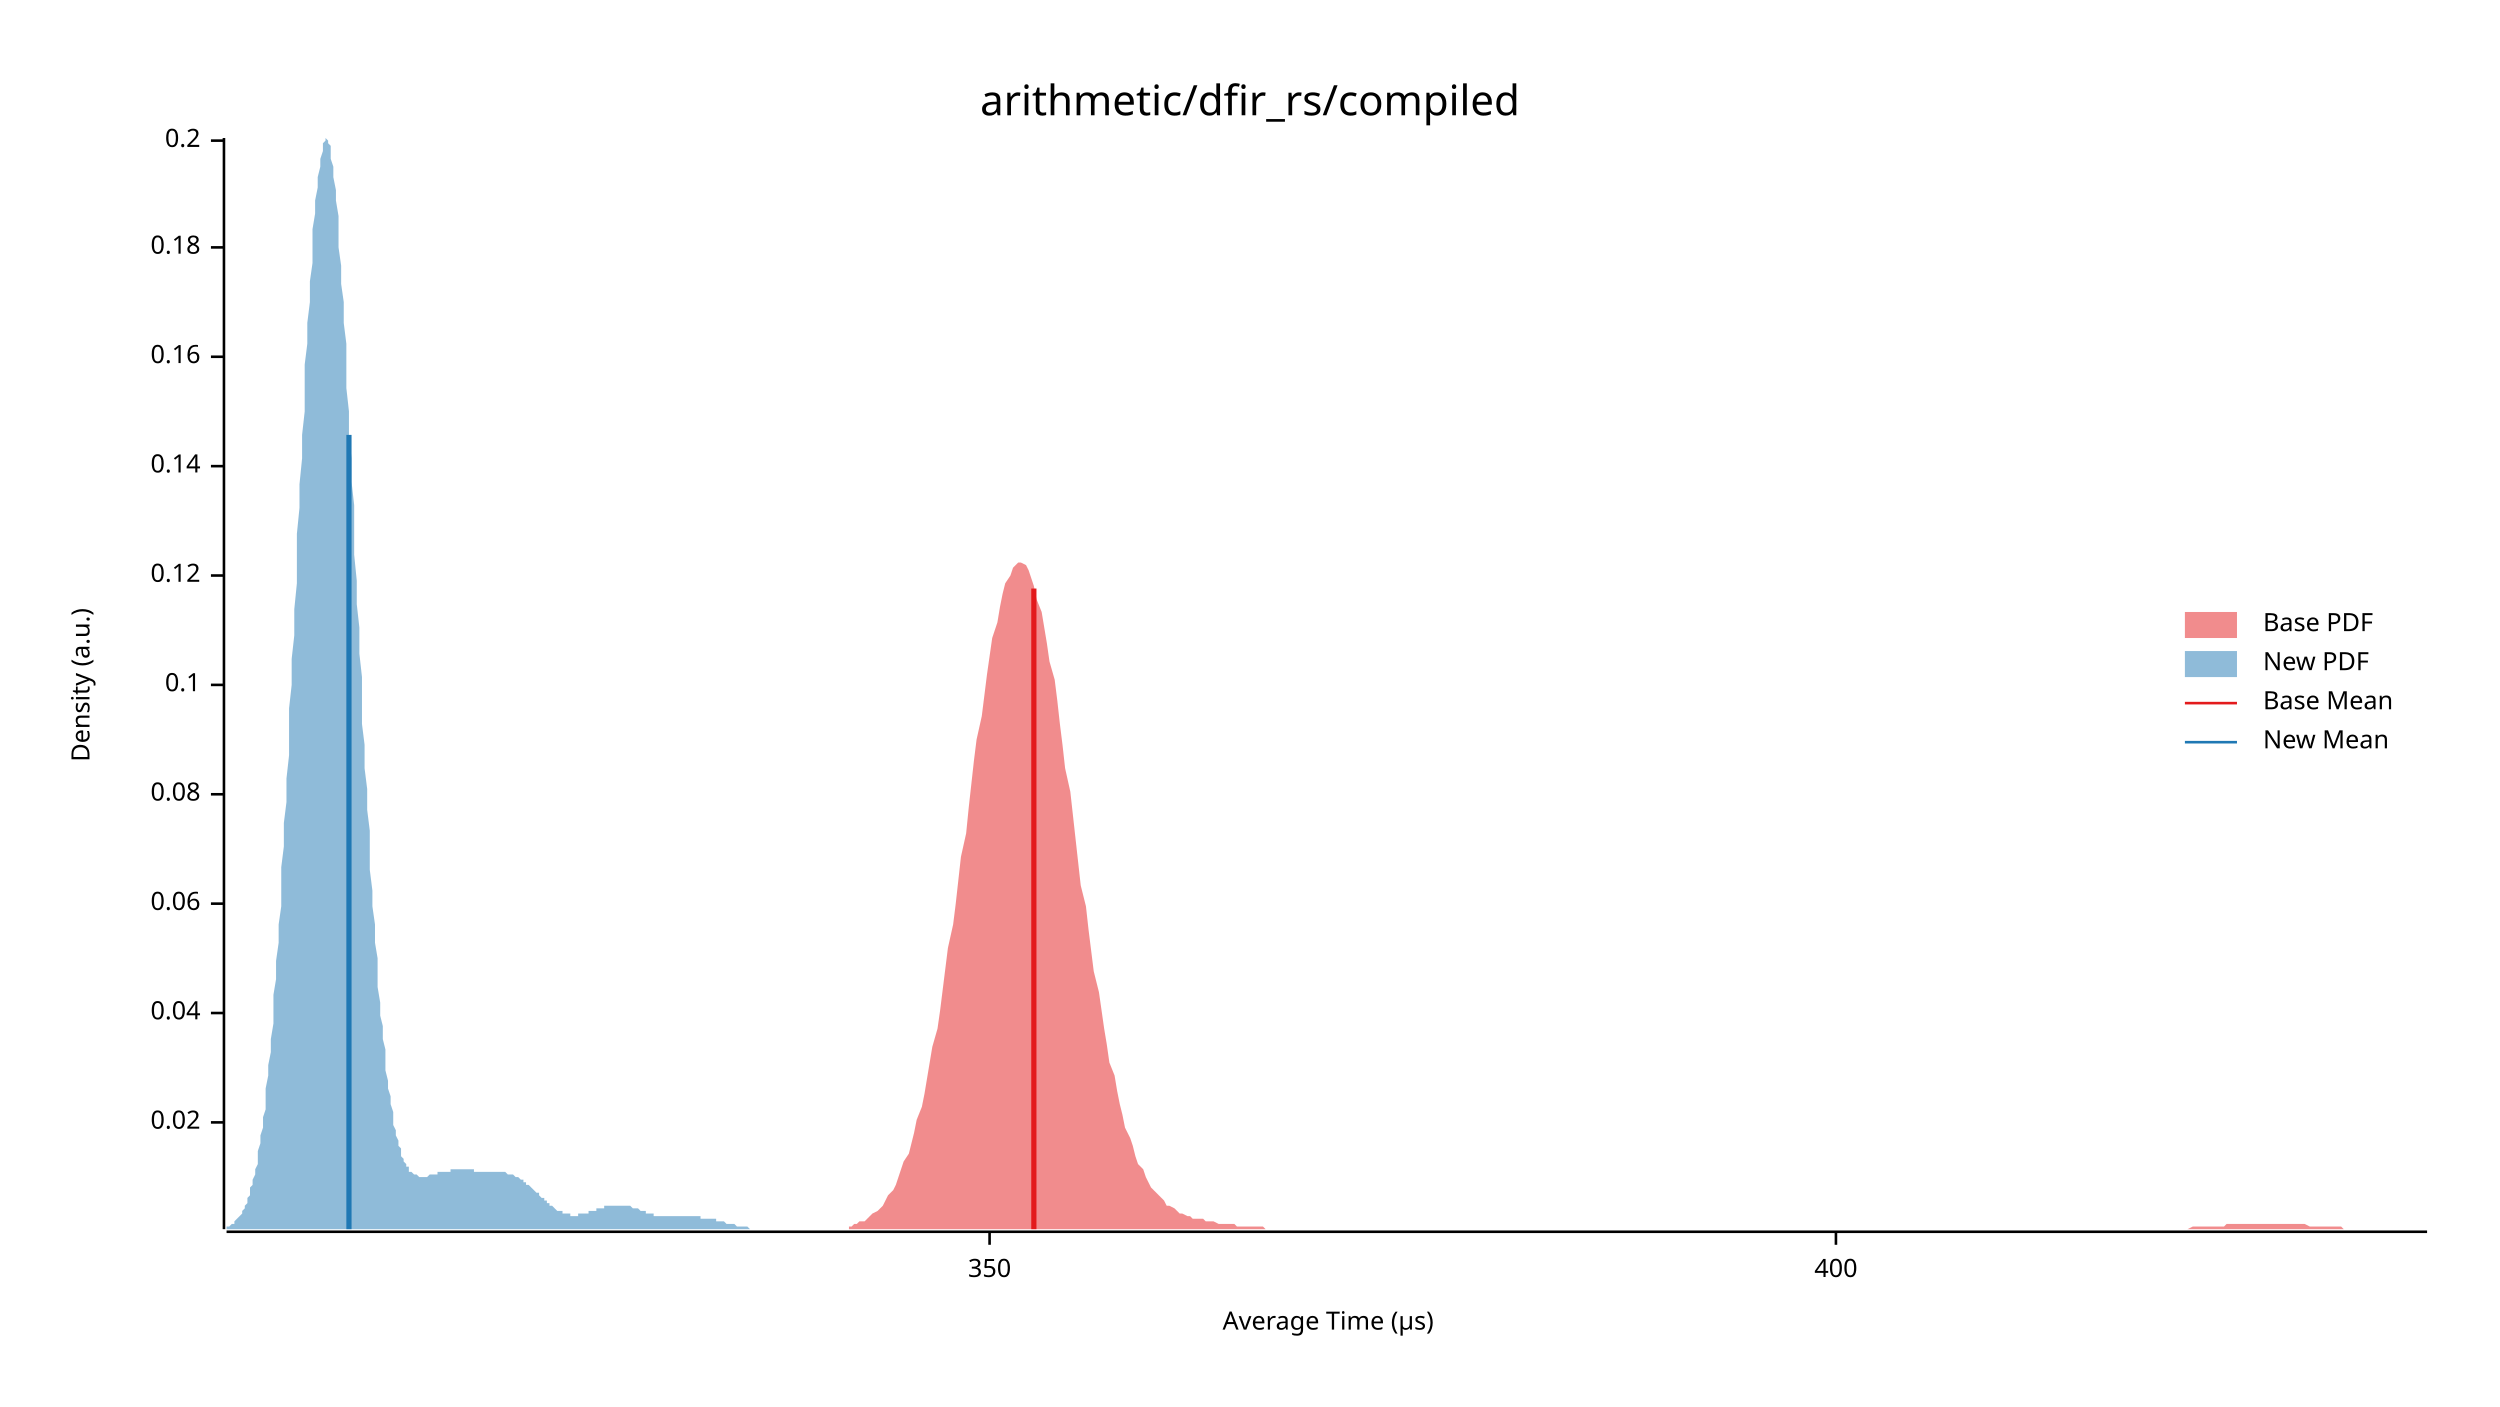
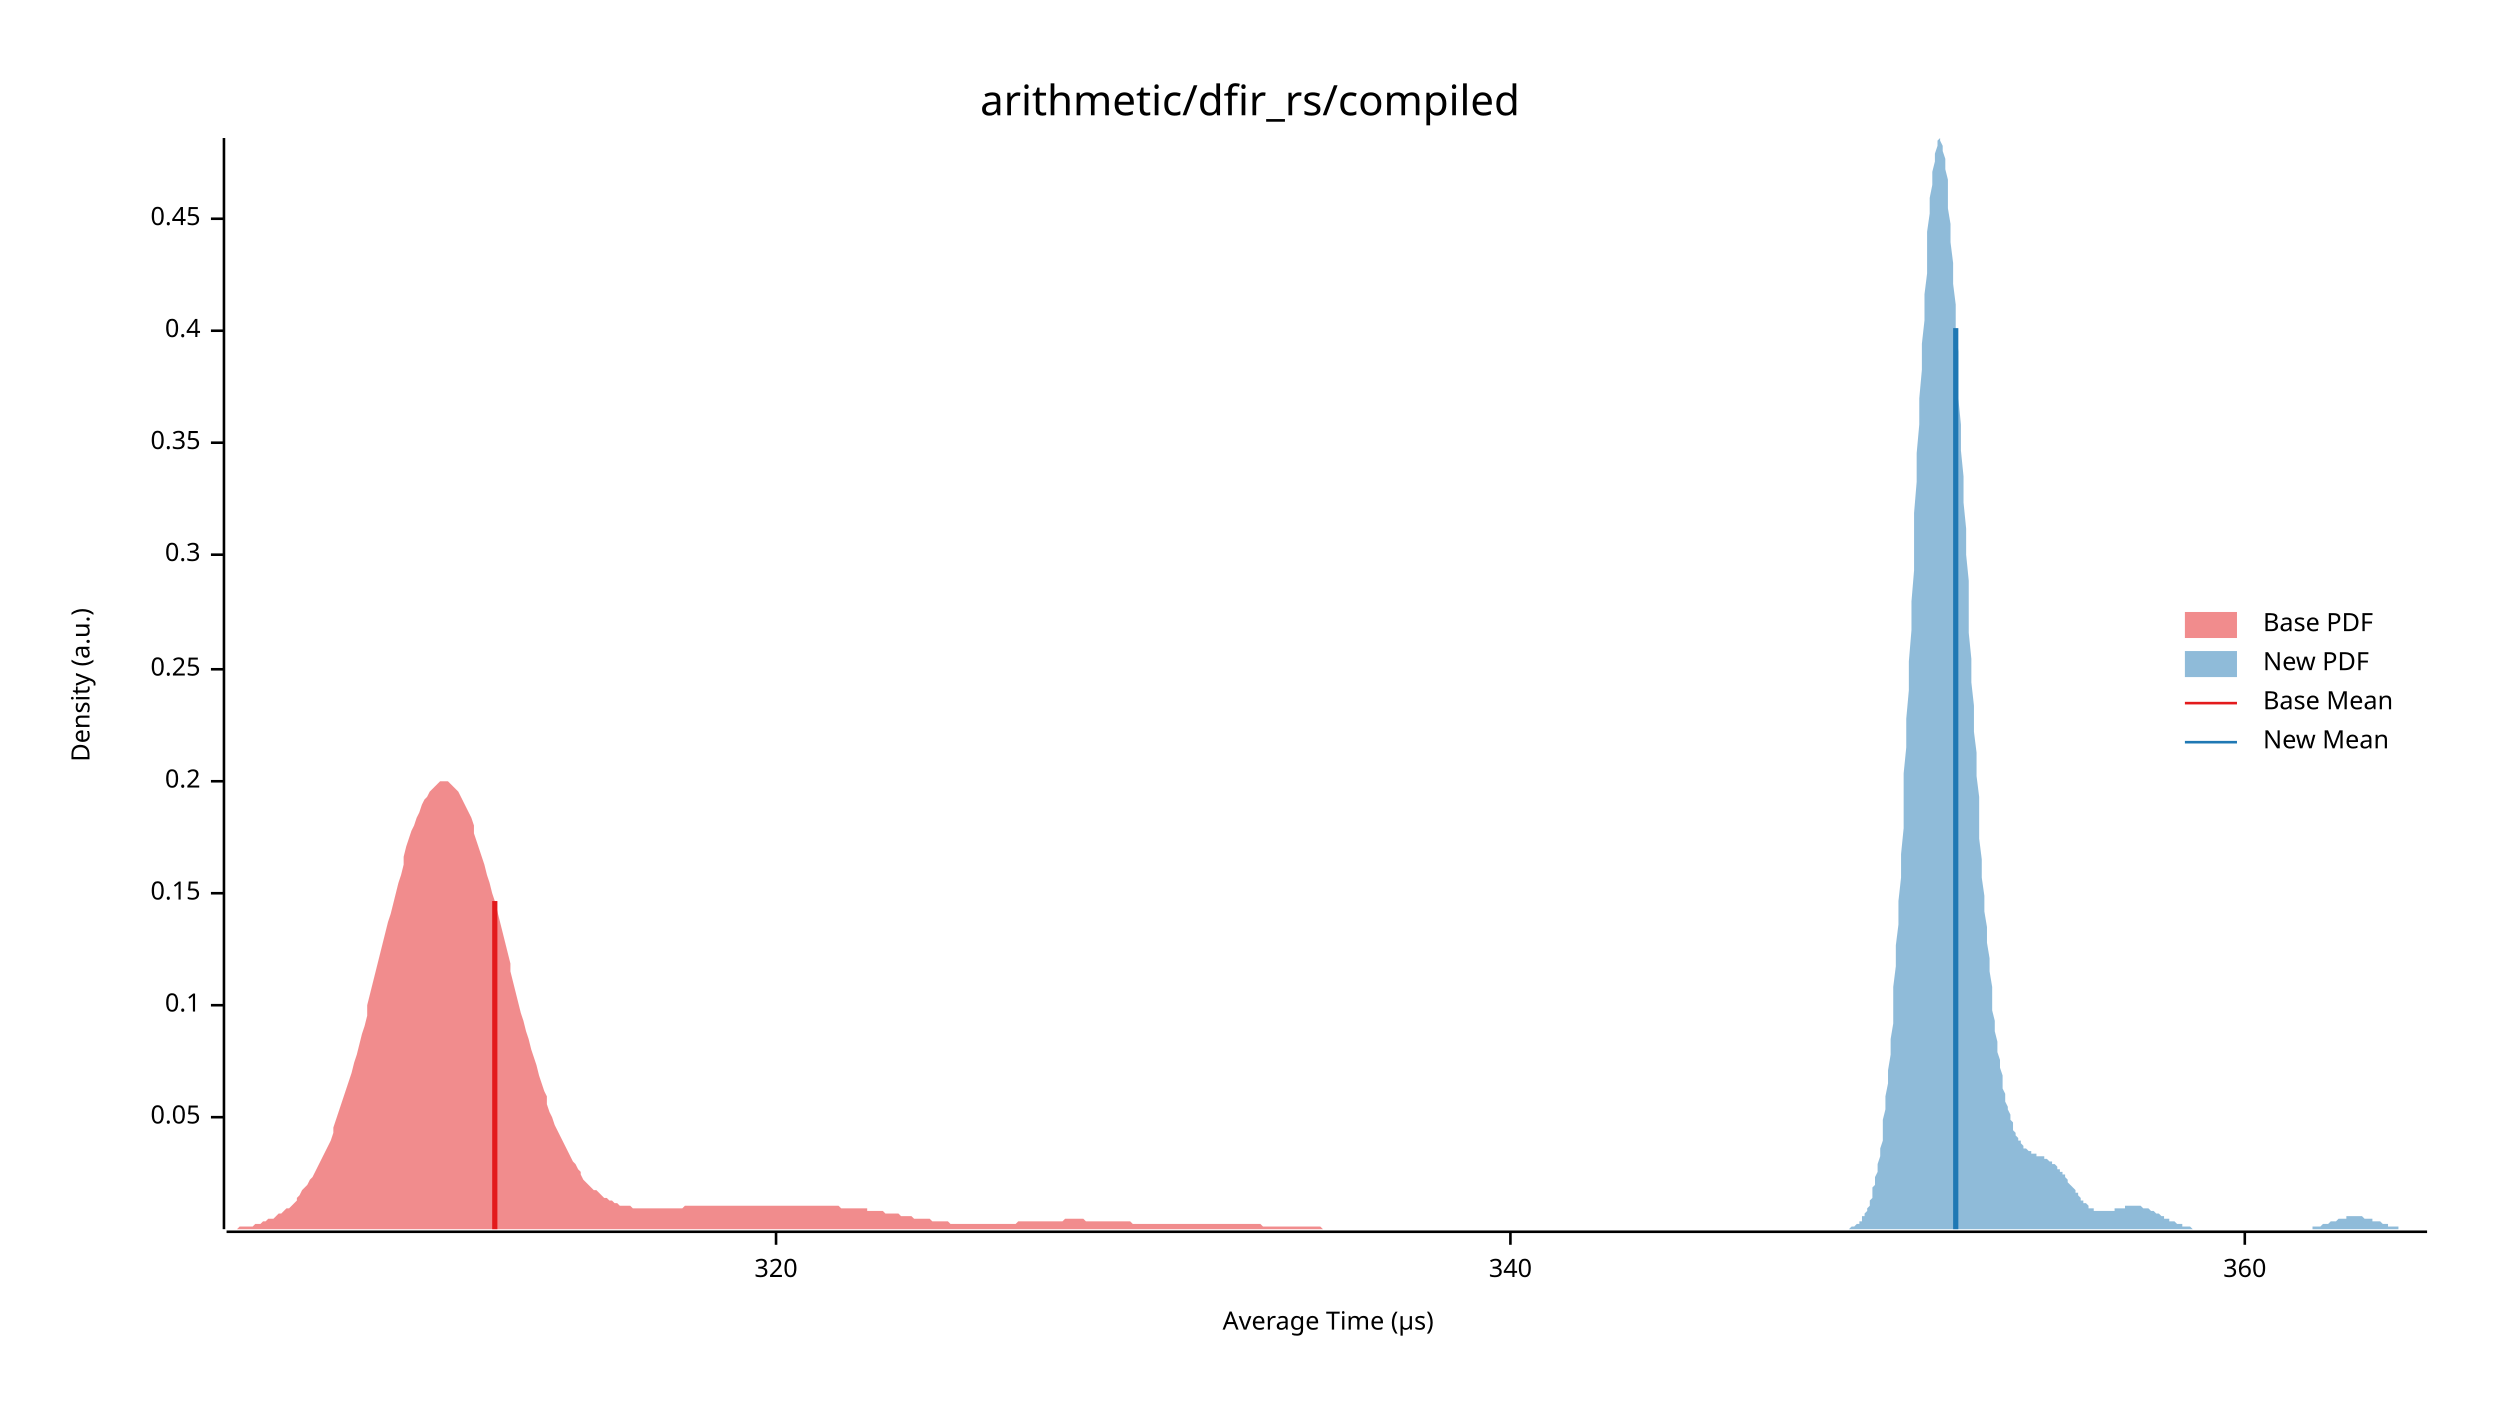
<svg xmlns="http://www.w3.org/2000/svg" width="960" height="540" viewBox="0 0 960 540">
  <text x="480" y="32" dy="0.76em" text-anchor="middle" font-family="sans-serif" font-size="16.129" opacity="1" fill="#000000">
arithmetic/dfir_rs/compiled
</text>
  <text x="27" y="263" dy="0.76em" text-anchor="middle" font-family="sans-serif" font-size="9.677" opacity="1" fill="#000000" transform="rotate(270, 27, 263)">
Density (a.u.)
</text>
  <text x="510" y="513" dy="-0.5ex" text-anchor="middle" font-family="sans-serif" font-size="9.677" opacity="1" fill="#000000">
Average Time (µs)
</text>
  <polyline fill="none" opacity="1" stroke="#000000" stroke-width="1" points="86,53 86,472 " />
-   <text x="77" y="431" dy="0.5ex" text-anchor="end" font-family="sans-serif" font-size="9.677" opacity="1" fill="#000000">
- 0.02
+   <text x="77" y="429" dy="0.5ex" text-anchor="end" font-family="sans-serif" font-size="9.677" opacity="1" fill="#000000">
+ 0.05
</text>
-   <polyline fill="none" opacity="1" stroke="#000000" stroke-width="1" points="81,431 86,431 " />
-   <text x="77" y="389" dy="0.5ex" text-anchor="end" font-family="sans-serif" font-size="9.677" opacity="1" fill="#000000">
- 0.04
- </text>
-   <polyline fill="none" opacity="1" stroke="#000000" stroke-width="1" points="81,389 86,389 " />
-   <text x="77" y="347" dy="0.5ex" text-anchor="end" font-family="sans-serif" font-size="9.677" opacity="1" fill="#000000">
- 0.06
- </text>
-   <polyline fill="none" opacity="1" stroke="#000000" stroke-width="1" points="81,347 86,347 " />
-   <text x="77" y="305" dy="0.5ex" text-anchor="end" font-family="sans-serif" font-size="9.677" opacity="1" fill="#000000">
- 0.08
- </text>
-   <polyline fill="none" opacity="1" stroke="#000000" stroke-width="1" points="81,305 86,305 " />
-   <text x="77" y="263" dy="0.5ex" text-anchor="end" font-family="sans-serif" font-size="9.677" opacity="1" fill="#000000">
+   <polyline fill="none" opacity="1" stroke="#000000" stroke-width="1" points="81,429 86,429 " />
+   <text x="77" y="386" dy="0.5ex" text-anchor="end" font-family="sans-serif" font-size="9.677" opacity="1" fill="#000000">
0.1
</text>
-   <polyline fill="none" opacity="1" stroke="#000000" stroke-width="1" points="81,263 86,263 " />
-   <text x="77" y="221" dy="0.5ex" text-anchor="end" font-family="sans-serif" font-size="9.677" opacity="1" fill="#000000">
- 0.12
+   <polyline fill="none" opacity="1" stroke="#000000" stroke-width="1" points="81,386 86,386 " />
+   <text x="77" y="343" dy="0.5ex" text-anchor="end" font-family="sans-serif" font-size="9.677" opacity="1" fill="#000000">
+ 0.15
</text>
-   <polyline fill="none" opacity="1" stroke="#000000" stroke-width="1" points="81,221 86,221 " />
-   <text x="77" y="179" dy="0.5ex" text-anchor="end" font-family="sans-serif" font-size="9.677" opacity="1" fill="#000000">
- 0.14
- </text>
-   <polyline fill="none" opacity="1" stroke="#000000" stroke-width="1" points="81,179 86,179 " />
-   <text x="77" y="137" dy="0.5ex" text-anchor="end" font-family="sans-serif" font-size="9.677" opacity="1" fill="#000000">
- 0.16
- </text>
-   <polyline fill="none" opacity="1" stroke="#000000" stroke-width="1" points="81,137 86,137 " />
-   <text x="77" y="95" dy="0.5ex" text-anchor="end" font-family="sans-serif" font-size="9.677" opacity="1" fill="#000000">
- 0.18
- </text>
-   <polyline fill="none" opacity="1" stroke="#000000" stroke-width="1" points="81,95 86,95 " />
-   <text x="77" y="54" dy="0.5ex" text-anchor="end" font-family="sans-serif" font-size="9.677" opacity="1" fill="#000000">
+   <polyline fill="none" opacity="1" stroke="#000000" stroke-width="1" points="81,343 86,343 " />
+   <text x="77" y="300" dy="0.5ex" text-anchor="end" font-family="sans-serif" font-size="9.677" opacity="1" fill="#000000">
0.2
</text>
-   <polyline fill="none" opacity="1" stroke="#000000" stroke-width="1" points="81,54 86,54 " />
+   <polyline fill="none" opacity="1" stroke="#000000" stroke-width="1" points="81,300 86,300 " />
+   <text x="77" y="257" dy="0.5ex" text-anchor="end" font-family="sans-serif" font-size="9.677" opacity="1" fill="#000000">
+ 0.25
+ </text>
+   <polyline fill="none" opacity="1" stroke="#000000" stroke-width="1" points="81,257 86,257 " />
+   <text x="77" y="213" dy="0.5ex" text-anchor="end" font-family="sans-serif" font-size="9.677" opacity="1" fill="#000000">
+ 0.3
+ </text>
+   <polyline fill="none" opacity="1" stroke="#000000" stroke-width="1" points="81,213 86,213 " />
+   <text x="77" y="170" dy="0.5ex" text-anchor="end" font-family="sans-serif" font-size="9.677" opacity="1" fill="#000000">
+ 0.35
+ </text>
+   <polyline fill="none" opacity="1" stroke="#000000" stroke-width="1" points="81,170 86,170 " />
+   <text x="77" y="127" dy="0.5ex" text-anchor="end" font-family="sans-serif" font-size="9.677" opacity="1" fill="#000000">
+ 0.4
+ </text>
+   <polyline fill="none" opacity="1" stroke="#000000" stroke-width="1" points="81,127 86,127 " />
+   <text x="77" y="84" dy="0.5ex" text-anchor="end" font-family="sans-serif" font-size="9.677" opacity="1" fill="#000000">
+ 0.45
+ </text>
+   <polyline fill="none" opacity="1" stroke="#000000" stroke-width="1" points="81,84 86,84 " />
  <polyline fill="none" opacity="1" stroke="#000000" stroke-width="1" points="87,473 932,473 " />
-   <text x="380" y="483" dy="0.76em" text-anchor="middle" font-family="sans-serif" font-size="9.677" opacity="1" fill="#000000">
- 350
+   <text x="298" y="483" dy="0.76em" text-anchor="middle" font-family="sans-serif" font-size="9.677" opacity="1" fill="#000000">
+ 320
</text>
-   <polyline fill="none" opacity="1" stroke="#000000" stroke-width="1" points="380,473 380,478 " />
-   <text x="705" y="483" dy="0.76em" text-anchor="middle" font-family="sans-serif" font-size="9.677" opacity="1" fill="#000000">
- 400
+   <polyline fill="none" opacity="1" stroke="#000000" stroke-width="1" points="298,473 298,478 " />
+   <text x="580" y="483" dy="0.76em" text-anchor="middle" font-family="sans-serif" font-size="9.677" opacity="1" fill="#000000">
+ 340
</text>
-   <polyline fill="none" opacity="1" stroke="#000000" stroke-width="1" points="705,473 705,478 " />
-   <polygon opacity="0.5" fill="#E31A1C" points="326,471 327,471 328,470 329,470 330,469 332,469 333,468 334,467 335,466 337,465 338,464 339,463 340,461 341,459 343,457 344,455 345,452 346,449 347,446 349,443 350,439 351,435 352,430 354,425 355,420 356,414 357,408 358,402 360,395 361,388 362,380 363,372 364,364 366,355 367,347 368,338 369,329 371,320 372,310 373,301 374,292 375,284 377,275 378,267 379,259 380,252 381,245 383,239 384,233 385,228 386,224 388,221 389,218 390,217 391,216 392,216 394,217 395,219 396,222 397,225 398,230 400,235 401,241 402,247 403,254 405,261 406,269 407,278 408,286 409,295 411,304 412,313 413,322 414,331 415,340 417,348 418,357 419,365 420,373 422,381 423,388 424,395 425,401 426,408 428,413 429,419 430,424 431,428 432,433 434,437 435,440 436,444 437,447 439,449 440,452 441,454 442,456 443,457 445,459 446,460 447,461 448,463 449,463 451,464 452,465 453,466 454,466 456,467 457,467 458,468 459,468 460,468 462,468 463,469 464,469 465,469 466,469 468,470 469,470 470,470 471,470 473,470 474,470 475,471 476,471 477,471 479,471 480,471 481,471 482,471 483,471 485,471 486,472 487,472 488,472 490,472 491,472 492,472 493,472 494,472 496,472 497,472 498,472 499,472 500,472 502,472 503,472 504,472 505,472 507,472 508,472 509,472 510,472 511,472 513,472 514,472 515,472 516,472 517,472 519,472 520,472 521,472 522,472 524,472 525,472 526,472 527,472 528,472 530,472 531,472 532,472 533,472 534,472 536,472 537,472 538,472 539,472 541,472 542,472 543,472 544,472 545,472 547,472 548,472 549,472 550,472 551,472 553,472 554,472 555,472 556,472 558,472 559,472 560,472 561,472 562,472 564,472 565,472 566,472 567,472 568,472 570,472 571,472 572,472 573,472 575,472 576,472 577,472 578,472 579,472 581,472 582,472 583,472 584,472 585,472 587,472 588,472 589,472 590,472 592,472 593,472 594,472 595,472 596,472 598,472 599,472 600,472 601,472 602,472 604,472 605,472 606,472 607,472 609,472 610,472 611,472 612,472 613,472 615,472 616,472 617,472 618,472 619,472 621,472 622,472 623,472 624,472 626,472 627,472 628,472 629,472 630,472 632,472 633,472 634,472 635,472 636,472 638,472 639,472 640,472 641,472 643,472 644,472 645,472 646,472 647,472 649,472 650,472 651,472 652,472 653,472 655,472 656,472 657,472 658,472 660,472 661,472 662,472 663,472 664,472 666,472 667,472 668,472 669,472 670,472 672,472 673,472 674,472 675,472 677,472 678,472 679,472 680,472 681,472 683,472 684,472 685,472 686,472 687,472 689,472 690,472 691,472 692,472 694,472 695,472 696,472 697,472 698,472 700,472 701,472 702,472 703,472 704,472 706,472 707,472 708,472 709,472 711,472 712,472 713,472 714,472 715,472 717,472 718,472 719,472 720,472 721,472 723,472 724,472 725,472 726,472 728,472 729,472 730,472 731,472 732,472 734,472 735,472 736,472 737,472 738,472 740,472 741,472 742,472 743,472 745,472 746,472 747,472 748,472 749,472 751,472 752,472 753,472 754,472 755,472 757,472 758,472 759,472 760,472 762,472 763,472 764,472 765,472 766,472 768,472 769,472 770,472 771,472 772,472 774,472 775,472 776,472 777,472 779,472 780,472 781,472 782,472 783,472 785,472 786,472 787,472 788,472 789,472 791,472 792,472 793,472 794,472 796,472 797,472 798,472 799,472 800,472 802,472 803,472 804,472 805,472 806,472 808,472 809,472 810,472 811,472 813,472 814,472 815,472 816,472 817,472 819,472 820,472 821,472 822,472 823,472 825,472 826,472 827,472 828,472 830,472 831,472 832,472 833,472 834,472 836,472 837,472 838,472 839,472 840,472 842,471 843,471 844,471 845,471 847,471 848,471 849,471 850,471 851,471 853,471 854,471 855,470 856,470 857,470 859,470 860,470 861,470 862,470 864,470 865,470 866,470 867,470 868,470 870,470 871,470 872,470 873,470 874,470 876,470 877,470 878,470 879,470 881,470 882,470 883,470 884,470 885,470 887,471 888,471 889,471 890,471 891,471 893,471 894,471 895,471 896,471 898,471 899,471 900,472 901,472 902,472 904,472 905,472 906,472 907,472 908,472 910,472 911,472 912,472 913,472 915,472 916,472 917,472 918,472 919,472 921,472 922,472 923,472 924,472 925,472 927,472 928,472 929,472 930,472 932,472 932,472 326,472 " />
-   <polygon opacity="0.5" fill="#1F78B4" points="87,471 87,471 87,471 88,471 88,471 89,470 89,470 90,470 90,469 90,469 91,468 91,468 92,467 92,467 93,466 93,465 93,465 94,464 94,463 95,462 95,460 96,459 96,458 96,456 97,455 97,453 98,451 98,449 99,447 99,444 99,442 100,439 100,436 101,433 101,429 102,426 102,422 102,418 103,413 103,409 104,404 104,399 105,393 105,388 105,382 106,376 106,369 107,362 107,355 108,348 108,340 108,333 109,325 109,316 110,308 110,299 111,290 111,281 111,272 112,263 112,253 113,244 113,234 114,224 114,215 114,205 115,195 115,186 116,176 116,167 117,158 117,149 117,140 118,132 118,124 119,116 119,108 120,101 120,94 120,88 121,82 121,77 122,72 122,68 123,64 123,61 124,58 124,56 124,55 125,54 125,53 126,54 126,55 127,56 127,58 127,61 128,64 128,68 129,73 129,77 130,83 130,89 130,95 131,102 131,109 132,116 132,124 133,132 133,140 133,149 134,158 134,167 135,176 135,185 136,194 136,204 136,213 137,223 137,232 138,241 138,251 139,260 139,269 139,278 140,286 140,295 141,303 141,311 142,319 142,327 142,334 143,342 143,348 144,355 144,362 145,368 145,374 145,379 146,385 146,390 147,394 147,399 148,403 148,407 148,411 149,415 149,418 150,421 150,424 151,427 151,429 151,432 152,434 152,436 153,438 153,440 154,441 154,442 154,444 155,445 155,446 156,447 156,448 157,448 157,449 157,450 158,450 158,450 159,451 159,451 160,451 160,451 161,452 161,452 161,452 162,452 162,452 163,452 163,452 164,452 164,452 164,452 165,451 165,451 166,451 166,451 167,451 167,451 167,451 168,451 168,450 169,450 169,450 170,450 170,450 170,450 171,450 171,450 172,450 172,450 173,450 173,450 173,449 174,449 174,449 175,449 175,449 176,449 176,449 176,449 177,449 177,449 178,449 178,449 179,449 179,449 179,449 180,449 180,449 181,449 181,449 182,449 182,449 182,450 183,450 183,450 184,450 184,450 185,450 185,450 185,450 186,450 186,450 187,450 187,450 188,450 188,450 188,450 189,450 189,450 190,450 190,450 191,450 191,450 191,450 192,450 192,450 193,450 193,450 194,450 194,450 194,450 195,451 195,451 196,451 196,451 197,451 197,451 198,452 198,452 198,452 199,452 199,452 200,453 200,453 201,453 201,454 201,454 202,454 202,455 203,455 203,455 204,456 204,456 204,456 205,457 205,457 206,458 206,458 207,458 207,459 207,459 208,460 208,460 209,460 209,461 210,461 210,462 210,462 211,462 211,463 212,463 212,463 213,464 213,464 213,464 214,465 214,465 215,465 215,465 216,465 216,466 216,466 217,466 217,466 218,466 218,466 219,466 219,466 219,467 220,467 220,467 221,467 221,467 222,467 222,467 222,466 223,466 223,466 224,466 224,466 225,466 225,466 225,466 226,466 226,465 227,465 227,465 228,465 228,465 228,465 229,465 229,464 230,464 230,464 231,464 231,464 232,464 232,464 232,463 233,463 233,463 234,463 234,463 235,463 235,463 235,463 236,463 236,463 237,463 237,463 238,463 238,463 238,463 239,463 239,463 240,463 240,463 241,463 241,463 241,463 242,463 242,463 243,464 243,464 244,464 244,464 244,464 245,464 245,464 246,465 246,465 247,465 247,465 247,465 248,465 248,466 249,466 249,466 250,466 250,466 250,466 251,466 251,467 252,467 252,467 253,467 253,467 253,467 254,467 254,467 255,467 255,467 256,467 256,467 256,467 257,467 257,467 258,467 258,467 259,467 259,467 259,467 260,467 260,467 261,467 261,467 262,467 262,467 262,467 263,467 263,467 264,467 264,467 265,467 265,467 265,467 266,467 266,467 267,467 267,467 268,467 268,467 269,467 269,467 269,468 270,468 270,468 271,468 271,468 272,468 272,468 272,468 273,468 273,468 274,468 274,468 275,468 275,469 275,469 276,469 276,469 277,469 277,469 278,469 278,469 278,469 279,470 279,470 280,470 280,470 281,470 281,470 281,470 282,470 282,470 283,471 283,471 284,471 284,471 284,471 285,471 285,471 286,471 286,471 287,471 287,471 287,471 288,472 288,472 289,472 289,472 290,472 290,472 290,472 291,472 291,472 292,472 292,472 293,472 293,472 293,472 294,472 294,472 295,472 295,472 296,472 296,472 296,472 297,472 297,472 298,472 298,472 299,472 299,472 299,472 300,472 300,472 301,472 301,472 301,472 87,472 " />
-   <polyline fill="none" opacity="1" stroke="#E31A1C" stroke-width="2" points="397,472 397,226 " />
-   <polyline fill="none" opacity="1" stroke="#1F78B4" stroke-width="2" points="134,472 134,167 " />
+   <polyline fill="none" opacity="1" stroke="#000000" stroke-width="1" points="580,473 580,478 " />
+   <text x="862" y="483" dy="0.76em" text-anchor="middle" font-family="sans-serif" font-size="9.677" opacity="1" fill="#000000">
+ 360
+ </text>
+   <polyline fill="none" opacity="1" stroke="#000000" stroke-width="1" points="862,473 862,478 " />
+   <polygon opacity="0.5" fill="#E31A1C" points="87,472 87,472 88,472 89,472 90,472 91,472 92,471 93,471 94,471 95,471 96,471 97,471 98,470 99,470 100,470 100,470 101,469 102,469 103,468 104,468 105,468 106,467 107,466 108,466 109,465 110,464 111,464 112,463 113,462 114,461 114,460 115,459 116,457 117,456 118,455 119,453 120,452 121,450 122,448 123,446 124,444 125,442 126,440 127,438 128,435 128,433 129,430 130,427 131,424 132,421 133,418 134,415 135,412 136,408 137,405 138,401 139,397 140,394 141,390 141,386 142,382 143,378 144,374 145,370 146,366 147,362 148,358 149,354 150,351 151,347 152,343 153,339 154,336 155,332 155,329 156,325 157,322 158,319 159,317 160,314 161,312 162,309 163,307 164,306 165,304 166,303 167,302 168,301 169,300 169,300 170,300 171,300 172,300 173,301 174,302 175,303 176,304 177,306 178,308 179,310 180,312 181,314 182,317 182,320 183,323 184,326 185,329 186,332 187,336 188,339 189,343 190,346 191,350 192,354 193,358 194,362 195,366 196,370 196,373 197,377 198,381 199,385 200,389 201,392 202,396 203,399 204,403 205,406 206,409 207,413 208,416 209,419 210,421 210,424 211,427 212,429 213,432 214,434 215,436 216,438 217,440 218,442 219,444 220,446 221,447 222,449 223,450 223,451 224,453 225,454 226,455 227,456 228,457 229,457 230,458 231,459 232,460 233,460 234,461 235,461 236,462 237,462 237,462 238,463 239,463 240,463 241,463 242,463 243,464 244,464 245,464 246,464 247,464 248,464 249,464 250,464 251,464 251,464 252,464 253,464 254,464 255,464 256,464 257,464 258,464 259,464 260,464 261,464 262,464 263,463 264,463 264,463 265,463 266,463 267,463 268,463 269,463 270,463 271,463 272,463 273,463 274,463 275,463 276,463 277,463 278,463 278,463 279,463 280,463 281,463 282,463 283,463 284,463 285,463 286,463 287,463 288,463 289,463 290,463 291,463 292,463 292,463 293,463 294,463 295,463 296,463 297,463 298,463 299,463 300,463 301,463 302,463 303,463 304,463 305,463 306,463 306,463 307,463 308,463 309,463 310,463 311,463 312,463 313,463 314,463 315,463 316,463 317,463 318,463 319,463 319,463 320,463 321,463 322,463 323,464 324,464 325,464 326,464 327,464 328,464 329,464 330,464 331,464 332,464 333,464 333,465 334,465 335,465 336,465 337,465 338,465 339,465 340,466 341,466 342,466 343,466 344,466 345,466 346,467 347,467 347,467 348,467 349,467 350,467 351,468 352,468 353,468 354,468 355,468 356,468 357,468 358,469 359,469 360,469 360,469 361,469 362,469 363,469 364,469 365,470 366,470 367,470 368,470 369,470 370,470 371,470 372,470 373,470 374,470 374,470 375,470 376,470 377,470 378,470 379,470 380,470 381,470 382,470 383,470 384,470 385,470 386,470 387,470 388,470 388,470 389,470 390,470 391,469 392,469 393,469 394,469 395,469 396,469 397,469 398,469 399,469 400,469 401,469 401,469 402,469 403,469 404,469 405,469 406,469 407,469 408,469 409,468 410,468 411,468 412,468 413,468 414,468 415,468 415,468 416,468 417,469 418,469 419,469 420,469 421,469 422,469 423,469 424,469 425,469 426,469 427,469 428,469 429,469 429,469 430,469 431,469 432,469 433,469 434,469 435,470 436,470 437,470 438,470 439,470 440,470 441,470 442,470 442,470 443,470 444,470 445,470 446,470 447,470 448,470 449,470 450,470 451,470 452,470 453,470 454,470 455,470 456,470 456,470 457,470 458,470 459,470 460,470 461,470 462,470 463,470 464,470 465,470 466,470 467,470 468,470 469,470 470,470 470,470 471,470 472,470 473,470 474,470 475,470 476,470 477,470 478,470 479,470 480,470 481,470 482,470 483,470 483,470 484,470 485,471 486,471 487,471 488,471 489,471 490,471 491,471 492,471 493,471 494,471 495,471 496,471 497,471 497,471 498,471 499,471 500,471 501,471 502,471 503,471 504,471 505,471 506,471 507,471 508,472 509,472 510,472 511,472 511,472 512,472 513,472 514,472 515,472 516,472 517,472 518,472 519,472 520,472 521,472 522,472 523,472 524,472 525,472 525,472 526,472 527,472 528,472 529,472 530,472 531,472 532,472 533,472 534,472 535,472 536,472 537,472 538,472 538,472 539,472 540,472 541,472 542,472 543,472 544,472 545,472 546,472 547,472 548,472 549,472 550,472 551,472 552,472 552,472 87,472 " />
+   <polygon opacity="0.5" fill="#1F78B4" points="709,472 709,472 710,472 710,472 710,472 711,471 711,471 712,471 712,471 713,470 713,470 714,470 714,469 715,469 715,468 715,467 716,467 716,466 717,465 717,464 718,463 718,461 719,460 719,458 719,456 720,455 720,452 721,450 721,447 722,444 722,441 723,438 723,434 723,430 724,426 724,421 725,416 725,411 726,405 726,399 727,393 727,386 727,379 728,371 728,363 729,355 729,346 730,337 730,328 731,318 731,308 731,297 732,287 732,276 733,265 733,254 734,242 734,231 735,219 735,208 735,197 736,185 736,174 737,163 737,153 738,142 738,132 739,123 739,113 740,105 740,97 740,89 741,82 741,76 742,71 742,66 743,62 743,59 744,56 744,54 744,54 745,53 745,54 746,56 746,58 747,61 747,65 748,69 748,74 748,80 749,86 749,93 750,101 750,109 751,117 751,126 752,135 752,144 752,153 753,163 753,173 754,183 754,193 755,203 755,213 756,223 756,233 756,243 757,253 757,262 758,271 758,281 759,289 759,298 760,306 760,314 760,322 761,330 761,337 762,344 762,350 763,356 763,362 764,368 764,373 765,379 765,383 765,388 766,392 766,396 767,400 767,404 768,407 768,410 769,413 769,416 769,418 770,420 770,423 771,425 771,426 772,428 772,430 773,431 773,433 773,434 774,435 774,436 775,437 775,438 776,438 776,439 777,440 777,440 777,441 778,441 778,441 779,442 779,442 780,442 780,443 781,443 781,443 781,443 782,443 782,444 783,444 783,444 784,444 784,444 785,444 785,445 785,445 786,445 786,445 787,446 787,446 788,446 788,447 789,447 789,447 790,448 790,448 790,449 791,449 791,450 792,450 792,451 793,451 793,452 794,453 794,453 794,454 795,455 795,455 796,456 796,456 797,457 797,458 798,458 798,459 798,459 799,460 799,461 800,461 800,462 801,462 801,462 802,463 802,463 802,464 803,464 803,464 804,464 804,465 805,465 805,465 806,465 806,465 806,465 807,465 807,465 808,465 808,465 809,465 809,465 810,465 810,465 811,465 811,465 811,465 812,465 812,464 813,464 813,464 814,464 814,464 815,464 815,464 815,464 816,464 816,463 817,463 817,463 818,463 818,463 819,463 819,463 819,463 820,463 820,463 821,463 821,463 822,463 822,463 823,464 823,464 823,464 824,464 824,464 825,464 825,464 826,465 826,465 827,465 827,465 827,465 828,466 828,466 829,466 829,466 830,467 830,467 831,467 831,467 831,468 832,468 832,468 833,468 833,469 834,469 834,469 835,469 835,469 836,470 836,470 836,470 837,470 837,470 838,470 838,471 839,471 839,471 840,471 840,471 840,471 841,471 841,471 842,472 842,472 843,472 843,472 844,472 844,472 844,472 845,472 845,472 846,472 846,472 847,472 847,472 848,472 848,472 848,472 849,472 849,472 850,472 850,472 851,472 851,472 852,472 852,472 852,472 853,472 853,472 854,472 854,472 855,472 855,472 856,472 856,472 856,472 857,472 857,472 858,472 858,472 859,472 859,472 860,472 860,472 861,472 861,472 861,472 862,472 862,472 863,472 863,472 864,472 864,472 865,472 865,472 865,472 866,472 866,472 867,472 867,472 868,472 868,472 869,472 869,472 869,472 870,472 870,472 871,472 871,472 872,472 872,472 873,472 873,472 873,472 874,472 874,472 875,472 875,472 876,472 876,472 877,472 877,472 877,472 878,472 878,472 879,472 879,472 880,472 880,472 881,472 881,472 881,472 882,472 882,472 883,472 883,472 884,472 884,472 885,472 885,472 886,472 886,472 886,472 887,472 887,472 888,472 888,471 889,471 889,471 890,471 890,471 890,471 891,471 891,471 892,470 892,470 893,470 893,470 894,470 894,470 894,470 895,469 895,469 896,469 896,469 897,469 897,469 898,468 898,468 898,468 899,468 899,468 900,468 900,468 901,468 901,467 902,467 902,467 902,467 903,467 903,467 904,467 904,467 905,467 905,467 906,467 906,467 906,467 907,467 907,467 908,468 908,468 909,468 909,468 910,468 910,468 911,468 911,468 911,469 912,469 912,469 913,469 913,469 914,469 914,469 915,470 915,470 915,470 916,470 916,470 917,470 917,471 918,471 918,471 919,471 919,471 919,471 920,471 920,471 921,471 921,472 922,472 922,472 923,472 923,472 923,472 924,472 924,472 925,472 925,472 926,472 926,472 927,472 927,472 927,472 928,472 928,472 929,472 929,472 930,472 930,472 931,472 931,472 932,472 932,472 709,472 " />
+   <polyline fill="none" opacity="1" stroke="#E31A1C" stroke-width="2" points="190,472 190,346 " />
+   <polyline fill="none" opacity="1" stroke="#1F78B4" stroke-width="2" points="751,472 751,126 " />
  <text x="869" y="235" dy="0.76em" text-anchor="start" font-family="sans-serif" font-size="9.677" opacity="1" fill="#000000">
Base PDF
</text>
  <text x="869" y="250" dy="0.76em" text-anchor="start" font-family="sans-serif" font-size="9.677" opacity="1" fill="#000000">
New PDF
</text>
  <text x="869" y="265" dy="0.76em" text-anchor="start" font-family="sans-serif" font-size="9.677" opacity="1" fill="#000000">
Base Mean
</text>
  <text x="869" y="280" dy="0.76em" text-anchor="start" font-family="sans-serif" font-size="9.677" opacity="1" fill="#000000">
New Mean
</text>
  <rect x="839" y="235" width="20" height="10" opacity="0.5" fill="#E31A1C" stroke="none" />
  <rect x="839" y="250" width="20" height="10" opacity="0.5" fill="#1F78B4" stroke="none" />
  <polyline fill="none" opacity="1" stroke="#E31A1C" stroke-width="1" points="839,270 859,270 " />
  <polyline fill="none" opacity="1" stroke="#1F78B4" stroke-width="1" points="839,285 859,285 " />
</svg>
